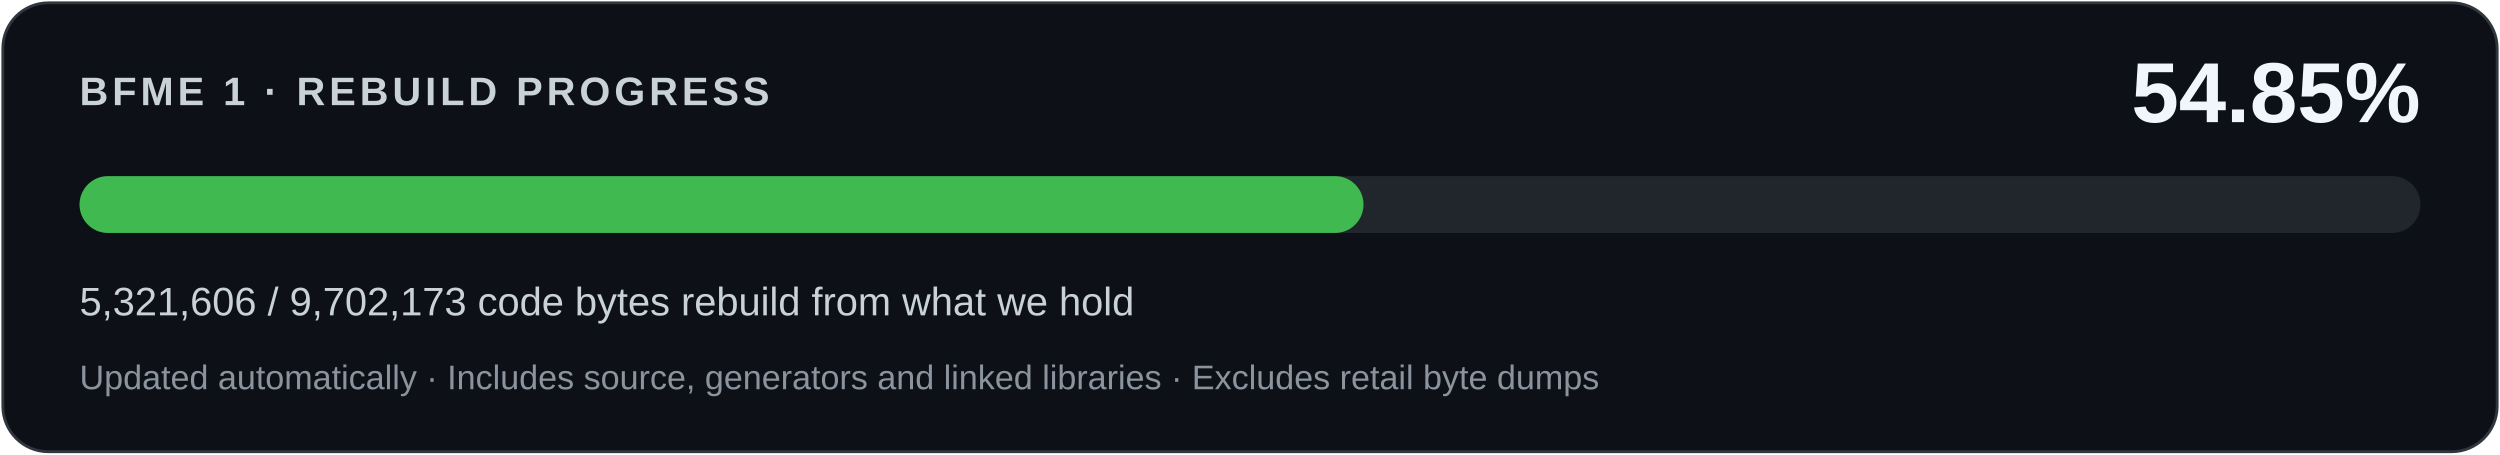
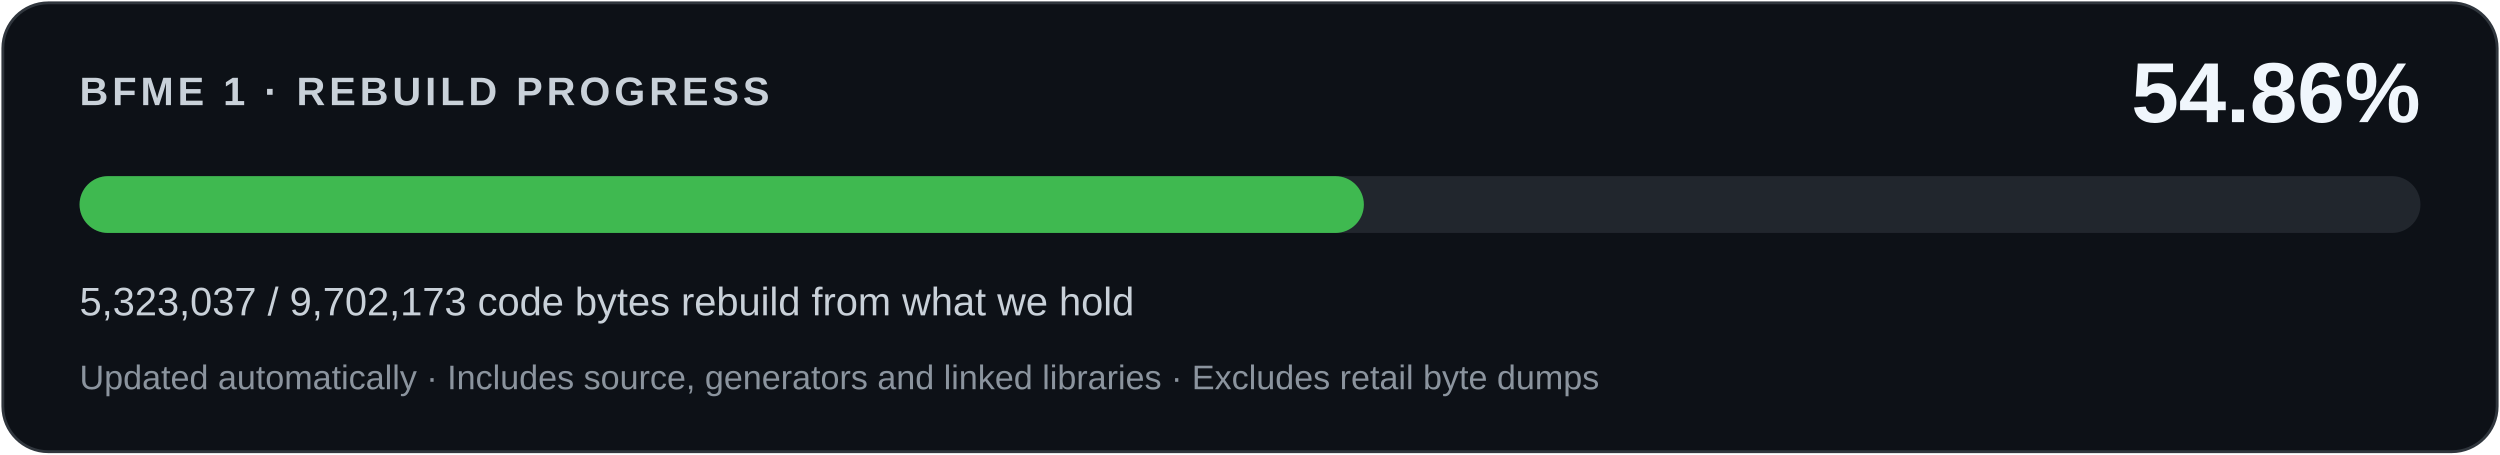
<svg xmlns="http://www.w3.org/2000/svg" width="880" height="160" viewBox="0 0 880 160" role="img" aria-labelledby="title desc">
  <rect x="1" y="1" width="878" height="158" rx="16" fill="#0d1117" stroke="#30363d" />
  <g font-family="Segoe UI,Arial,sans-serif">
    <text x="28" y="37" fill="#c9d1d9" font-size="14" font-weight="600" letter-spacing="1.4">BFME 1 · REBUILD PROGRESS</text>
-     <text x="852" y="43" fill="#f0f6fc" font-size="30" font-weight="700" text-anchor="end">54.85%</text>
+     <text x="852" y="43" fill="#f0f6fc" font-size="30" font-weight="700" text-anchor="end">54.86%</text>
    <rect x="28" y="62" width="824" height="20" rx="10" fill="#21262d" />
-     <rect x="28" y="62" width="451.961" height="20" rx="10" fill="#3fb950" />
-     <text x="28" y="111" fill="#c9d1d9" font-size="14">5,321,606 / 9,702,173 code bytes rebuild from what we hold</text>
+     <rect x="28" y="62" width="452.082" height="20" rx="10" fill="#3fb950" />
+     <text x="28" y="111" fill="#c9d1d9" font-size="14">5,323,037 / 9,702,173 code bytes rebuild from what we hold</text>
    <text x="28" y="137" fill="#8b949e" font-size="12">Updated automatically · Includes source, generators and linked libraries · Excludes retail byte dumps</text>
  </g>
</svg>
